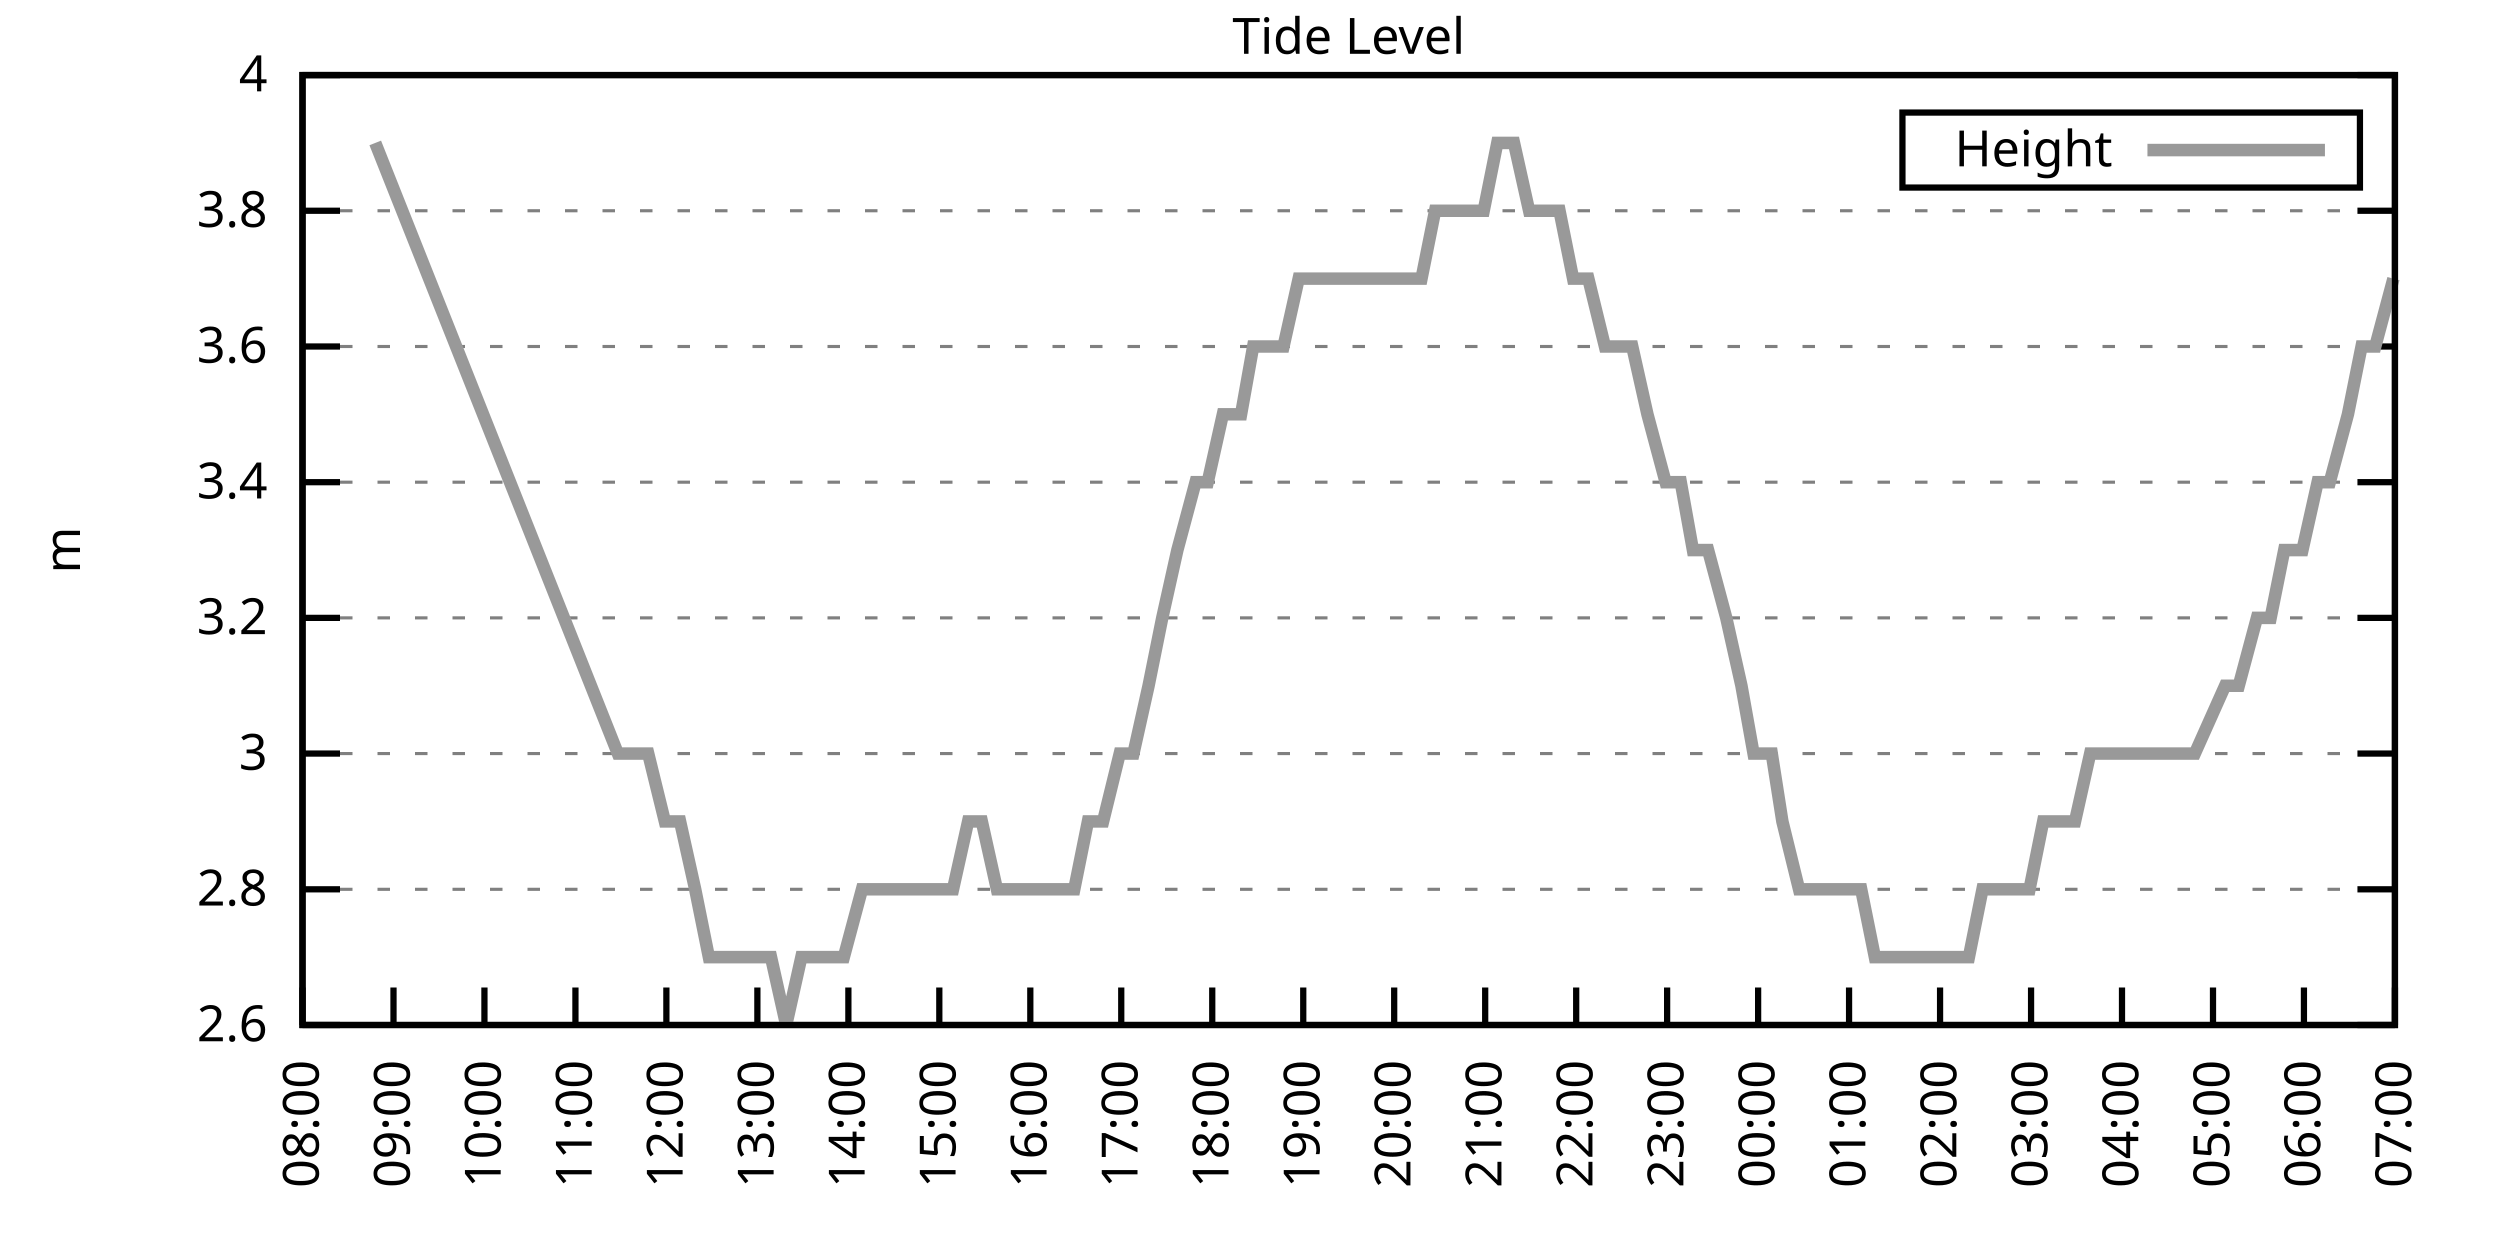
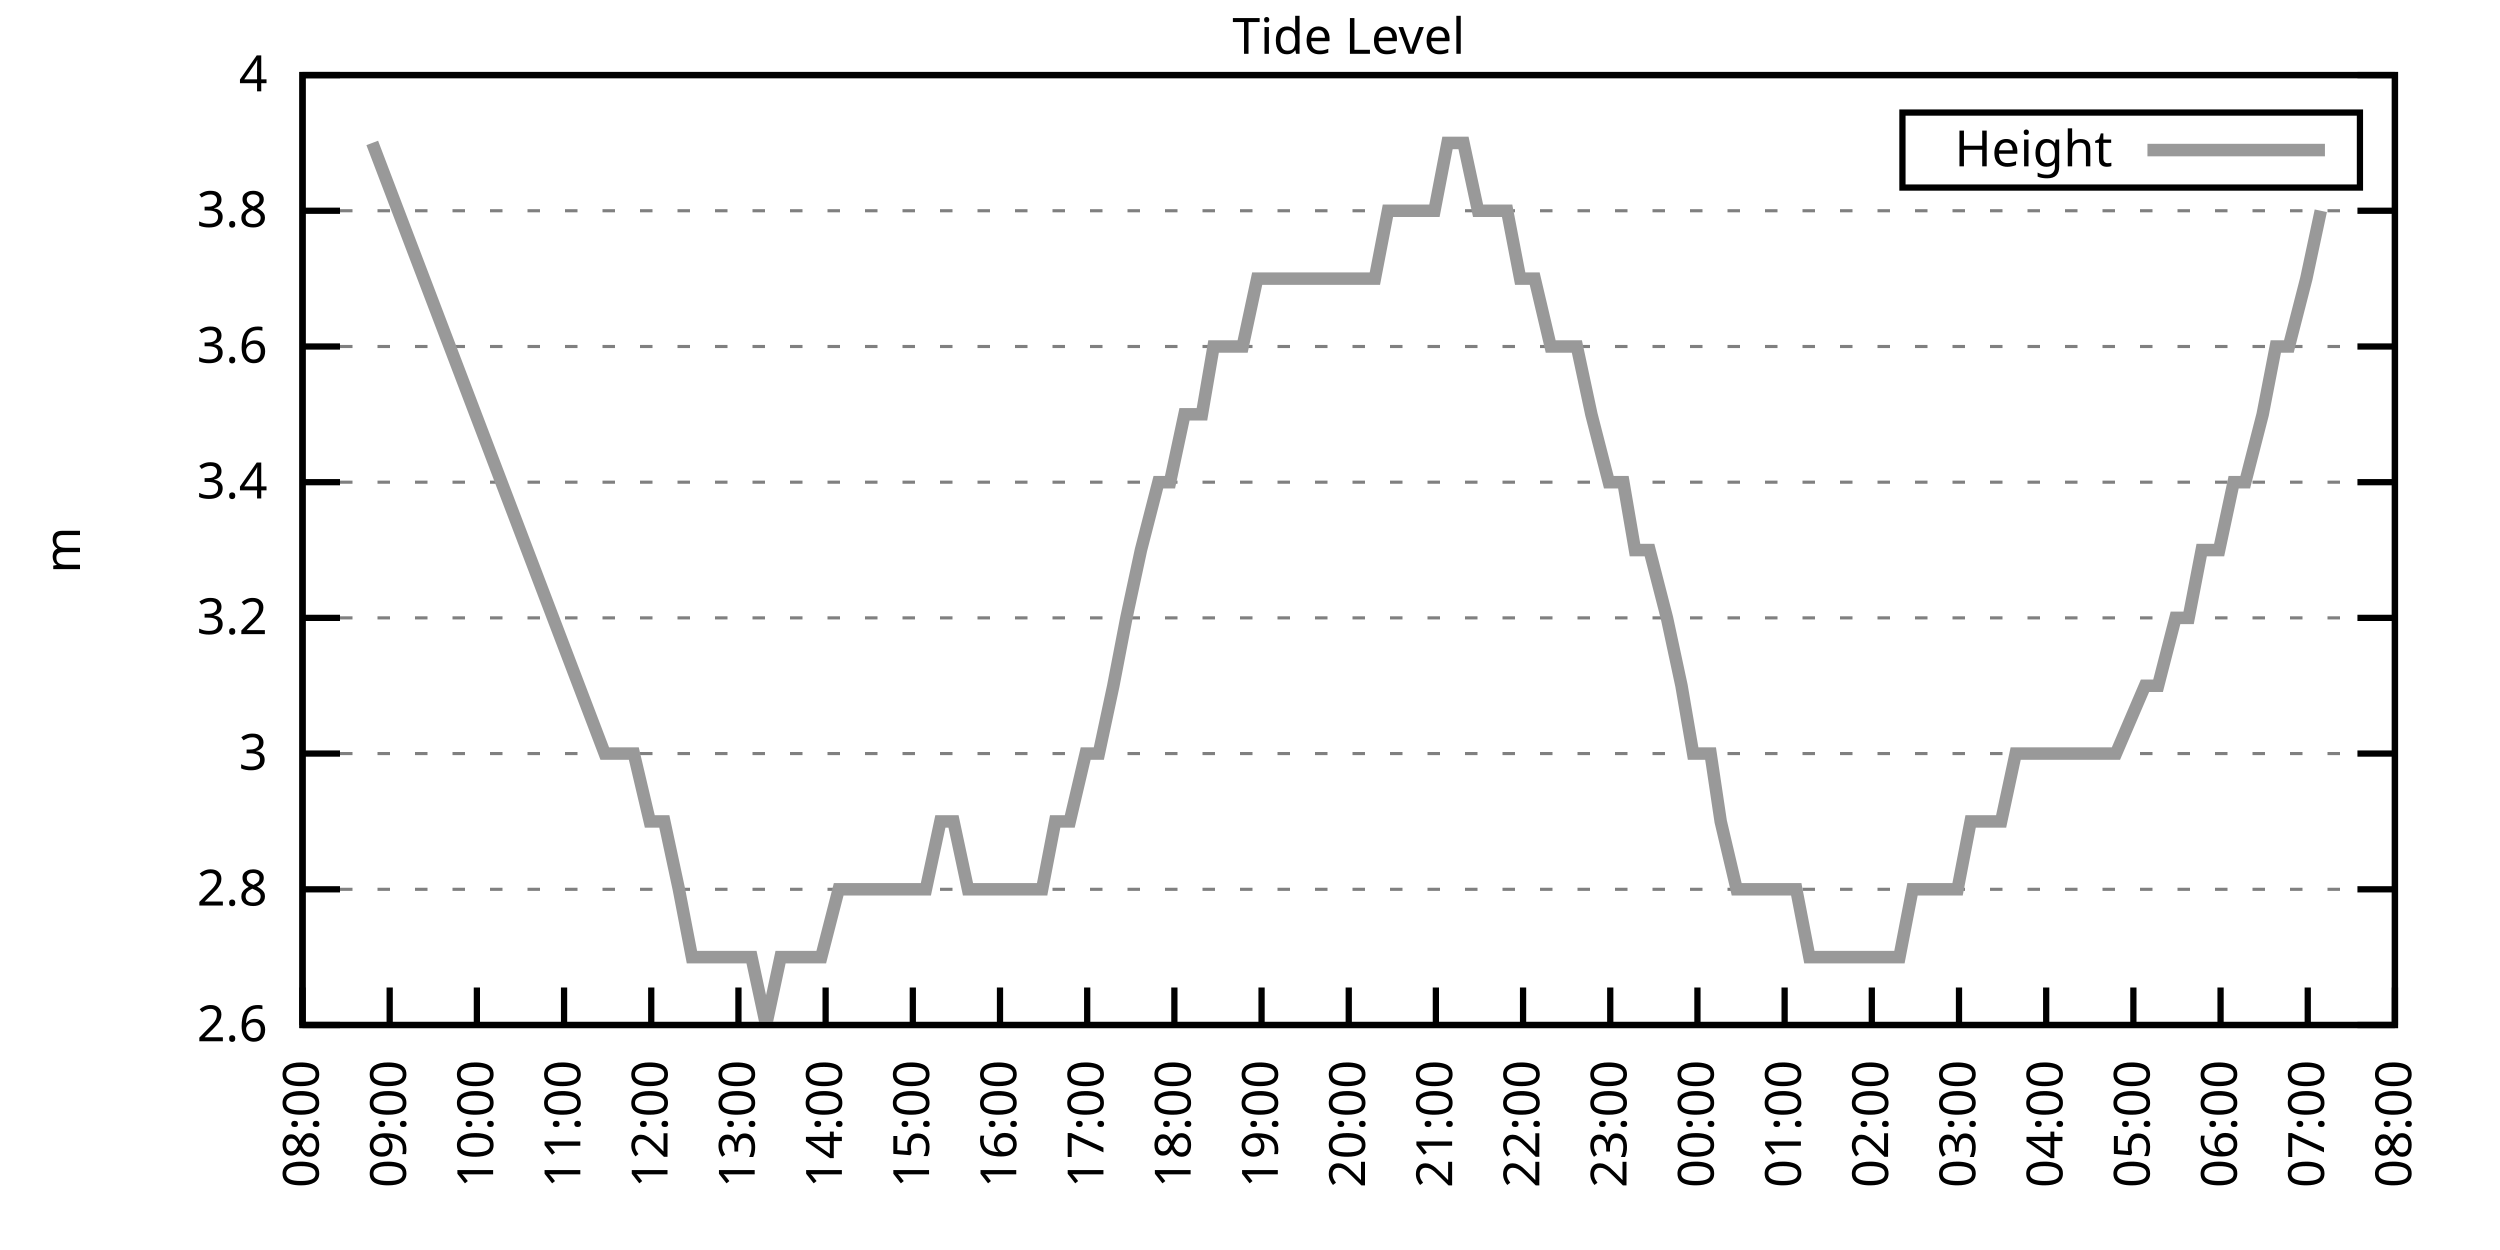
<svg xmlns="http://www.w3.org/2000/svg" xmlns:xlink="http://www.w3.org/1999/xlink" width="400" height="200" viewBox="0 0 400 200">
  <g id="gnuplot_canvas">
    <rect x="0" y="0" width="400" height="200" fill="none" />
    <defs>
      <circle id="gpDot" r="0.5" stroke-width="0.5" stroke="currentColor" />
      <path id="gpPt0" stroke-width="0.333" stroke="currentColor" d="M-1,0 h2 M0,-1 v2" />
      <path id="gpPt1" stroke-width="0.333" stroke="currentColor" d="M-1,-1 L1,1 M1,-1 L-1,1" />
      <path id="gpPt2" stroke-width="0.333" stroke="currentColor" d="M-1,0 L1,0 M0,-1 L0,1 M-1,-1 L1,1 M-1,1 L1,-1" />
      <rect id="gpPt3" stroke-width="0.333" stroke="currentColor" x="-1" y="-1" width="2" height="2" />
      <rect id="gpPt4" stroke-width="0.333" stroke="currentColor" fill="currentColor" x="-1" y="-1" width="2" height="2" />
      <circle id="gpPt5" stroke-width="0.333" stroke="currentColor" cx="0" cy="0" r="1" />
      <use xlink:href="#gpPt5" id="gpPt6" fill="currentColor" stroke="none" />
      <path id="gpPt7" stroke-width="0.333" stroke="currentColor" d="M0,-1.33 L-1.33,0.67 L1.33,0.67 z" />
      <use xlink:href="#gpPt7" id="gpPt8" fill="currentColor" stroke="none" />
      <use xlink:href="#gpPt7" id="gpPt9" stroke="currentColor" transform="rotate(180)" />
      <use xlink:href="#gpPt9" id="gpPt10" fill="currentColor" stroke="none" />
      <use xlink:href="#gpPt3" id="gpPt11" stroke="currentColor" transform="rotate(45)" />
      <use xlink:href="#gpPt11" id="gpPt12" fill="currentColor" stroke="none" />
      <path id="gpPt13" stroke-width="0.333" stroke="currentColor" d="M0,1.330 L1.265,0.411 L0.782,-1.067 L-0.782,-1.076 L-1.265,0.411 z" />
      <use xlink:href="#gpPt13" id="gpPt14" fill="currentColor" stroke="none" />
      <filter id="textbox" filterUnits="objectBoundingBox" x="0" y="0" height="1" width="1">
        <feFlood flood-color="white" flood-opacity="1" result="bgnd" />
        <feComposite in="SourceGraphic" in2="bgnd" operator="atop" />
      </filter>
      <filter id="greybox" filterUnits="objectBoundingBox" x="0" y="0" height="1" width="1">
        <feFlood flood-color="lightgrey" flood-opacity="1" result="grey" />
        <feComposite in="SourceGraphic" in2="grey" operator="atop" />
      </filter>
    </defs>
    <g fill="none" color="white" stroke="currentColor" stroke-width="1.00" stroke-linecap="butt" stroke-linejoin="miter">
</g>
    <g fill="none" color="black" stroke="currentColor" stroke-width="1.00" stroke-linecap="butt" stroke-linejoin="miter">
      <g stroke="none" shape-rendering="crispEdges">
        <polygon fill="rgb(255, 255, 255)" points="48.40,164.00 383.18,164.00 383.18,12.02 48.40,12.02 " />
      </g>
    </g>
    <g fill="none" color="black" stroke="currentColor" stroke-width="1.00" stroke-linecap="butt" stroke-linejoin="miter">
</g>
    <g fill="none" color="black" stroke="black" stroke-width="0.50" stroke-linecap="butt" stroke-linejoin="miter">
</g>
    <g fill="none" color="gray" stroke="currentColor" stroke-width="0.50" stroke-linecap="butt" stroke-linejoin="miter">
      <path stroke="gray" stroke-dasharray="2,4" class="gridline" d="M48.40,164.00 L383.19,164.00  " />
    </g>
    <g fill="none" color="gray" stroke="gray" stroke-width="1.00" stroke-linecap="butt" stroke-linejoin="miter">
</g>
    <g fill="none" color="black" stroke="currentColor" stroke-width="1.00" stroke-linecap="butt" stroke-linejoin="miter">
      <path stroke="black" d="M48.40,164.00 L54.40,164.00 M383.19,164.00 L377.19,164.00  " />
      <g transform="translate(42.80,166.60)" stroke="none" fill="black" font-family="Sans" font-size="8.00" text-anchor="end">
        <text>
          <tspan font-family="Sans"> 2.6</tspan>
        </text>
      </g>
    </g>
    <g fill="none" color="black" stroke="currentColor" stroke-width="1.00" stroke-linecap="butt" stroke-linejoin="miter">
</g>
    <g fill="none" color="black" stroke="black" stroke-width="0.50" stroke-linecap="butt" stroke-linejoin="miter">
</g>
    <g fill="none" color="gray" stroke="currentColor" stroke-width="0.50" stroke-linecap="butt" stroke-linejoin="miter">
      <path stroke="gray" stroke-dasharray="2,4" class="gridline" d="M48.40,142.29 L383.19,142.29  " />
    </g>
    <g fill="none" color="gray" stroke="gray" stroke-width="1.00" stroke-linecap="butt" stroke-linejoin="miter">
</g>
    <g fill="none" color="black" stroke="currentColor" stroke-width="1.00" stroke-linecap="butt" stroke-linejoin="miter">
      <path stroke="black" d="M48.40,142.29 L54.40,142.29 M383.19,142.29 L377.19,142.29  " />
      <g transform="translate(42.80,144.89)" stroke="none" fill="black" font-family="Sans" font-size="8.00" text-anchor="end">
        <text>
          <tspan font-family="Sans"> 2.8</tspan>
        </text>
      </g>
    </g>
    <g fill="none" color="black" stroke="currentColor" stroke-width="1.00" stroke-linecap="butt" stroke-linejoin="miter">
</g>
    <g fill="none" color="black" stroke="black" stroke-width="0.50" stroke-linecap="butt" stroke-linejoin="miter">
</g>
    <g fill="none" color="gray" stroke="currentColor" stroke-width="0.50" stroke-linecap="butt" stroke-linejoin="miter">
      <path stroke="gray" stroke-dasharray="2,4" class="gridline" d="M48.40,120.57 L383.19,120.57  " />
    </g>
    <g fill="none" color="gray" stroke="gray" stroke-width="1.00" stroke-linecap="butt" stroke-linejoin="miter">
</g>
    <g fill="none" color="black" stroke="currentColor" stroke-width="1.00" stroke-linecap="butt" stroke-linejoin="miter">
      <path stroke="black" d="M48.40,120.57 L54.40,120.57 M383.19,120.57 L377.19,120.57  " />
      <g transform="translate(42.80,123.17)" stroke="none" fill="black" font-family="Sans" font-size="8.00" text-anchor="end">
        <text>
          <tspan font-family="Sans"> 3</tspan>
        </text>
      </g>
    </g>
    <g fill="none" color="black" stroke="currentColor" stroke-width="1.00" stroke-linecap="butt" stroke-linejoin="miter">
</g>
    <g fill="none" color="black" stroke="black" stroke-width="0.50" stroke-linecap="butt" stroke-linejoin="miter">
</g>
    <g fill="none" color="gray" stroke="currentColor" stroke-width="0.50" stroke-linecap="butt" stroke-linejoin="miter">
      <path stroke="gray" stroke-dasharray="2,4" class="gridline" d="M48.40,98.86 L383.19,98.86  " />
    </g>
    <g fill="none" color="gray" stroke="gray" stroke-width="1.00" stroke-linecap="butt" stroke-linejoin="miter">
</g>
    <g fill="none" color="black" stroke="currentColor" stroke-width="1.00" stroke-linecap="butt" stroke-linejoin="miter">
      <path stroke="black" d="M48.40,98.86 L54.40,98.86 M383.19,98.86 L377.19,98.86  " />
      <g transform="translate(42.80,101.46)" stroke="none" fill="black" font-family="Sans" font-size="8.00" text-anchor="end">
        <text>
          <tspan font-family="Sans"> 3.2</tspan>
        </text>
      </g>
    </g>
    <g fill="none" color="black" stroke="currentColor" stroke-width="1.00" stroke-linecap="butt" stroke-linejoin="miter">
</g>
    <g fill="none" color="black" stroke="black" stroke-width="0.50" stroke-linecap="butt" stroke-linejoin="miter">
</g>
    <g fill="none" color="gray" stroke="currentColor" stroke-width="0.50" stroke-linecap="butt" stroke-linejoin="miter">
      <path stroke="gray" stroke-dasharray="2,4" class="gridline" d="M48.40,77.15 L383.19,77.15  " />
    </g>
    <g fill="none" color="gray" stroke="gray" stroke-width="1.00" stroke-linecap="butt" stroke-linejoin="miter">
</g>
    <g fill="none" color="black" stroke="currentColor" stroke-width="1.00" stroke-linecap="butt" stroke-linejoin="miter">
      <path stroke="black" d="M48.40,77.15 L54.40,77.15 M383.19,77.15 L377.19,77.15  " />
      <g transform="translate(42.80,79.75)" stroke="none" fill="black" font-family="Sans" font-size="8.00" text-anchor="end">
        <text>
          <tspan font-family="Sans"> 3.4</tspan>
        </text>
      </g>
    </g>
    <g fill="none" color="black" stroke="currentColor" stroke-width="1.00" stroke-linecap="butt" stroke-linejoin="miter">
</g>
    <g fill="none" color="black" stroke="black" stroke-width="0.50" stroke-linecap="butt" stroke-linejoin="miter">
</g>
    <g fill="none" color="gray" stroke="currentColor" stroke-width="0.50" stroke-linecap="butt" stroke-linejoin="miter">
      <path stroke="gray" stroke-dasharray="2,4" class="gridline" d="M48.40,55.44 L383.19,55.44  " />
    </g>
    <g fill="none" color="gray" stroke="gray" stroke-width="1.00" stroke-linecap="butt" stroke-linejoin="miter">
</g>
    <g fill="none" color="black" stroke="currentColor" stroke-width="1.00" stroke-linecap="butt" stroke-linejoin="miter">
      <path stroke="black" d="M48.40,55.44 L54.40,55.44 M383.19,55.44 L377.19,55.44  " />
      <g transform="translate(42.80,58.04)" stroke="none" fill="black" font-family="Sans" font-size="8.00" text-anchor="end">
        <text>
          <tspan font-family="Sans"> 3.6</tspan>
        </text>
      </g>
    </g>
    <g fill="none" color="black" stroke="currentColor" stroke-width="1.00" stroke-linecap="butt" stroke-linejoin="miter">
</g>
    <g fill="none" color="black" stroke="black" stroke-width="0.50" stroke-linecap="butt" stroke-linejoin="miter">
</g>
    <g fill="none" color="gray" stroke="currentColor" stroke-width="0.50" stroke-linecap="butt" stroke-linejoin="miter">
      <path stroke="gray" stroke-dasharray="2,4" class="gridline" d="M48.40,33.72 L383.19,33.72  " />
    </g>
    <g fill="none" color="gray" stroke="gray" stroke-width="1.00" stroke-linecap="butt" stroke-linejoin="miter">
</g>
    <g fill="none" color="black" stroke="currentColor" stroke-width="1.00" stroke-linecap="butt" stroke-linejoin="miter">
      <path stroke="black" d="M48.40,33.72 L54.40,33.72 M383.19,33.72 L377.19,33.72  " />
      <g transform="translate(42.80,36.32)" stroke="none" fill="black" font-family="Sans" font-size="8.00" text-anchor="end">
        <text>
          <tspan font-family="Sans"> 3.8</tspan>
        </text>
      </g>
    </g>
    <g fill="none" color="black" stroke="currentColor" stroke-width="1.00" stroke-linecap="butt" stroke-linejoin="miter">
</g>
    <g fill="none" color="black" stroke="black" stroke-width="0.50" stroke-linecap="butt" stroke-linejoin="miter">
</g>
    <g fill="none" color="gray" stroke="currentColor" stroke-width="0.50" stroke-linecap="butt" stroke-linejoin="miter">
      <path stroke="gray" stroke-dasharray="2,4" class="gridline" d="M48.40,12.01 L383.19,12.01  " />
    </g>
    <g fill="none" color="gray" stroke="gray" stroke-width="1.00" stroke-linecap="butt" stroke-linejoin="miter">
</g>
    <g fill="none" color="black" stroke="currentColor" stroke-width="1.00" stroke-linecap="butt" stroke-linejoin="miter">
      <path stroke="black" d="M48.40,12.01 L54.40,12.01 M383.19,12.01 L377.19,12.01  " />
      <g transform="translate(42.80,14.61)" stroke="none" fill="black" font-family="Sans" font-size="8.00" text-anchor="end">
        <text>
          <tspan font-family="Sans"> 4</tspan>
        </text>
      </g>
    </g>
    <g fill="none" color="black" stroke="currentColor" stroke-width="1.00" stroke-linecap="butt" stroke-linejoin="miter">
      <path stroke="black" d="M48.40,164.00 L48.40,158.00  " />
      <g transform="translate(51.00,169.60) rotate(270.00)" stroke="none" fill="black" font-family="Sans" font-size="8.00" text-anchor="end">
        <text>
          <tspan font-family="Sans">08:00</tspan>
        </text>
      </g>
    </g>
    <g fill="none" color="black" stroke="currentColor" stroke-width="1.00" stroke-linecap="butt" stroke-linejoin="miter">
-       <path stroke="black" d="M62.96,164.00 L62.96,158.00  " />
-       <g transform="translate(65.56,169.60) rotate(270.00)" stroke="none" fill="black" font-family="Sans" font-size="8.00" text-anchor="end">
+       <path stroke="black" d="M62.35,164.00 L62.35,158.00  " />
+       <g transform="translate(64.95,169.60) rotate(270.00)" stroke="none" fill="black" font-family="Sans" font-size="8.00" text-anchor="end">
        <text>
          <tspan font-family="Sans">09:00</tspan>
        </text>
      </g>
    </g>
    <g fill="none" color="black" stroke="currentColor" stroke-width="1.00" stroke-linecap="butt" stroke-linejoin="miter">
-       <path stroke="black" d="M77.51,164.00 L77.51,158.00  " />
-       <g transform="translate(80.11,169.60) rotate(270.00)" stroke="none" fill="black" font-family="Sans" font-size="8.00" text-anchor="end">
+       <path stroke="black" d="M76.30,164.00 L76.30,158.00  " />
+       <g transform="translate(78.90,169.60) rotate(270.00)" stroke="none" fill="black" font-family="Sans" font-size="8.00" text-anchor="end">
        <text>
          <tspan font-family="Sans">10:00</tspan>
        </text>
      </g>
    </g>
    <g fill="none" color="black" stroke="currentColor" stroke-width="1.00" stroke-linecap="butt" stroke-linejoin="miter">
-       <path stroke="black" d="M92.07,164.00 L92.07,158.00  " />
-       <g transform="translate(94.67,169.60) rotate(270.00)" stroke="none" fill="black" font-family="Sans" font-size="8.00" text-anchor="end">
+       <path stroke="black" d="M90.25,164.00 L90.25,158.00  " />
+       <g transform="translate(92.85,169.60) rotate(270.00)" stroke="none" fill="black" font-family="Sans" font-size="8.00" text-anchor="end">
        <text>
          <tspan font-family="Sans">11:00</tspan>
        </text>
      </g>
    </g>
    <g fill="none" color="black" stroke="currentColor" stroke-width="1.00" stroke-linecap="butt" stroke-linejoin="miter">
-       <path stroke="black" d="M106.62,164.00 L106.62,158.00  " />
-       <g transform="translate(109.22,169.60) rotate(270.00)" stroke="none" fill="black" font-family="Sans" font-size="8.00" text-anchor="end">
+       <path stroke="black" d="M104.20,164.00 L104.20,158.00  " />
+       <g transform="translate(106.80,169.60) rotate(270.00)" stroke="none" fill="black" font-family="Sans" font-size="8.00" text-anchor="end">
        <text>
          <tspan font-family="Sans">12:00</tspan>
        </text>
      </g>
    </g>
    <g fill="none" color="black" stroke="currentColor" stroke-width="1.00" stroke-linecap="butt" stroke-linejoin="miter">
-       <path stroke="black" d="M121.18,164.00 L121.18,158.00  " />
-       <g transform="translate(123.78,169.60) rotate(270.00)" stroke="none" fill="black" font-family="Sans" font-size="8.00" text-anchor="end">
+       <path stroke="black" d="M118.15,164.00 L118.15,158.00  " />
+       <g transform="translate(120.75,169.60) rotate(270.00)" stroke="none" fill="black" font-family="Sans" font-size="8.00" text-anchor="end">
        <text>
          <tspan font-family="Sans">13:00</tspan>
        </text>
      </g>
    </g>
    <g fill="none" color="black" stroke="currentColor" stroke-width="1.00" stroke-linecap="butt" stroke-linejoin="miter">
-       <path stroke="black" d="M135.74,164.00 L135.74,158.00  " />
-       <g transform="translate(138.34,169.60) rotate(270.00)" stroke="none" fill="black" font-family="Sans" font-size="8.00" text-anchor="end">
+       <path stroke="black" d="M132.10,164.00 L132.10,158.00  " />
+       <g transform="translate(134.70,169.60) rotate(270.00)" stroke="none" fill="black" font-family="Sans" font-size="8.00" text-anchor="end">
        <text>
          <tspan font-family="Sans">14:00</tspan>
        </text>
      </g>
    </g>
    <g fill="none" color="black" stroke="currentColor" stroke-width="1.00" stroke-linecap="butt" stroke-linejoin="miter">
-       <path stroke="black" d="M150.29,164.00 L150.29,158.00  " />
-       <g transform="translate(152.89,169.60) rotate(270.00)" stroke="none" fill="black" font-family="Sans" font-size="8.00" text-anchor="end">
+       <path stroke="black" d="M146.05,164.00 L146.05,158.00  " />
+       <g transform="translate(148.65,169.60) rotate(270.00)" stroke="none" fill="black" font-family="Sans" font-size="8.00" text-anchor="end">
        <text>
          <tspan font-family="Sans">15:00</tspan>
        </text>
      </g>
    </g>
    <g fill="none" color="black" stroke="currentColor" stroke-width="1.00" stroke-linecap="butt" stroke-linejoin="miter">
-       <path stroke="black" d="M164.85,164.00 L164.85,158.00  " />
-       <g transform="translate(167.45,169.60) rotate(270.00)" stroke="none" fill="black" font-family="Sans" font-size="8.00" text-anchor="end">
+       <path stroke="black" d="M160.00,164.00 L160.00,158.00  " />
+       <g transform="translate(162.60,169.60) rotate(270.00)" stroke="none" fill="black" font-family="Sans" font-size="8.00" text-anchor="end">
        <text>
          <tspan font-family="Sans">16:00</tspan>
        </text>
      </g>
    </g>
    <g fill="none" color="black" stroke="currentColor" stroke-width="1.00" stroke-linecap="butt" stroke-linejoin="miter">
-       <path stroke="black" d="M179.40,164.00 L179.40,158.00  " />
-       <g transform="translate(182.00,169.60) rotate(270.00)" stroke="none" fill="black" font-family="Sans" font-size="8.00" text-anchor="end">
+       <path stroke="black" d="M173.95,164.00 L173.95,158.00  " />
+       <g transform="translate(176.55,169.60) rotate(270.00)" stroke="none" fill="black" font-family="Sans" font-size="8.00" text-anchor="end">
        <text>
          <tspan font-family="Sans">17:00</tspan>
        </text>
      </g>
    </g>
    <g fill="none" color="black" stroke="currentColor" stroke-width="1.00" stroke-linecap="butt" stroke-linejoin="miter">
-       <path stroke="black" d="M193.96,164.00 L193.96,158.00  " />
-       <g transform="translate(196.56,169.60) rotate(270.00)" stroke="none" fill="black" font-family="Sans" font-size="8.00" text-anchor="end">
+       <path stroke="black" d="M187.90,164.00 L187.90,158.00  " />
+       <g transform="translate(190.50,169.60) rotate(270.00)" stroke="none" fill="black" font-family="Sans" font-size="8.00" text-anchor="end">
        <text>
          <tspan font-family="Sans">18:00</tspan>
        </text>
      </g>
    </g>
    <g fill="none" color="black" stroke="currentColor" stroke-width="1.00" stroke-linecap="butt" stroke-linejoin="miter">
-       <path stroke="black" d="M208.52,164.00 L208.52,158.00  " />
-       <g transform="translate(211.12,169.60) rotate(270.00)" stroke="none" fill="black" font-family="Sans" font-size="8.00" text-anchor="end">
+       <path stroke="black" d="M201.85,164.00 L201.85,158.00  " />
+       <g transform="translate(204.45,169.60) rotate(270.00)" stroke="none" fill="black" font-family="Sans" font-size="8.00" text-anchor="end">
        <text>
          <tspan font-family="Sans">19:00</tspan>
        </text>
      </g>
    </g>
    <g fill="none" color="black" stroke="currentColor" stroke-width="1.00" stroke-linecap="butt" stroke-linejoin="miter">
-       <path stroke="black" d="M223.07,164.00 L223.07,158.00  " />
-       <g transform="translate(225.67,169.60) rotate(270.00)" stroke="none" fill="black" font-family="Sans" font-size="8.00" text-anchor="end">
+       <path stroke="black" d="M215.80,164.00 L215.80,158.00  " />
+       <g transform="translate(218.40,169.60) rotate(270.00)" stroke="none" fill="black" font-family="Sans" font-size="8.00" text-anchor="end">
        <text>
          <tspan font-family="Sans">20:00</tspan>
        </text>
      </g>
    </g>
    <g fill="none" color="black" stroke="currentColor" stroke-width="1.00" stroke-linecap="butt" stroke-linejoin="miter">
-       <path stroke="black" d="M237.63,164.00 L237.63,158.00  " />
-       <g transform="translate(240.23,169.60) rotate(270.00)" stroke="none" fill="black" font-family="Sans" font-size="8.00" text-anchor="end">
+       <path stroke="black" d="M229.74,164.00 L229.74,158.00  " />
+       <g transform="translate(232.34,169.60) rotate(270.00)" stroke="none" fill="black" font-family="Sans" font-size="8.00" text-anchor="end">
        <text>
          <tspan font-family="Sans">21:00</tspan>
        </text>
      </g>
    </g>
    <g fill="none" color="black" stroke="currentColor" stroke-width="1.00" stroke-linecap="butt" stroke-linejoin="miter">
-       <path stroke="black" d="M252.19,164.00 L252.19,158.00  " />
-       <g transform="translate(254.79,169.60) rotate(270.00)" stroke="none" fill="black" font-family="Sans" font-size="8.00" text-anchor="end">
+       <path stroke="black" d="M243.69,164.00 L243.69,158.00  " />
+       <g transform="translate(246.29,169.60) rotate(270.00)" stroke="none" fill="black" font-family="Sans" font-size="8.00" text-anchor="end">
        <text>
          <tspan font-family="Sans">22:00</tspan>
        </text>
      </g>
    </g>
    <g fill="none" color="black" stroke="currentColor" stroke-width="1.00" stroke-linecap="butt" stroke-linejoin="miter">
-       <path stroke="black" d="M266.74,164.00 L266.74,158.00  " />
-       <g transform="translate(269.34,169.60) rotate(270.00)" stroke="none" fill="black" font-family="Sans" font-size="8.00" text-anchor="end">
+       <path stroke="black" d="M257.64,164.00 L257.64,158.00  " />
+       <g transform="translate(260.24,169.60) rotate(270.00)" stroke="none" fill="black" font-family="Sans" font-size="8.00" text-anchor="end">
        <text>
          <tspan font-family="Sans">23:00</tspan>
        </text>
      </g>
    </g>
    <g fill="none" color="black" stroke="currentColor" stroke-width="1.00" stroke-linecap="butt" stroke-linejoin="miter">
-       <path stroke="black" d="M281.30,164.00 L281.30,158.00  " />
-       <g transform="translate(283.90,169.60) rotate(270.00)" stroke="none" fill="black" font-family="Sans" font-size="8.00" text-anchor="end">
+       <path stroke="black" d="M271.59,164.00 L271.59,158.00  " />
+       <g transform="translate(274.19,169.60) rotate(270.00)" stroke="none" fill="black" font-family="Sans" font-size="8.00" text-anchor="end">
        <text>
          <tspan font-family="Sans">00:00</tspan>
        </text>
      </g>
    </g>
    <g fill="none" color="black" stroke="currentColor" stroke-width="1.00" stroke-linecap="butt" stroke-linejoin="miter">
-       <path stroke="black" d="M295.85,164.00 L295.85,158.00  " />
-       <g transform="translate(298.45,169.60) rotate(270.00)" stroke="none" fill="black" font-family="Sans" font-size="8.00" text-anchor="end">
+       <path stroke="black" d="M285.54,164.00 L285.54,158.00  " />
+       <g transform="translate(288.14,169.60) rotate(270.00)" stroke="none" fill="black" font-family="Sans" font-size="8.00" text-anchor="end">
        <text>
          <tspan font-family="Sans">01:00</tspan>
        </text>
      </g>
    </g>
    <g fill="none" color="black" stroke="currentColor" stroke-width="1.00" stroke-linecap="butt" stroke-linejoin="miter">
-       <path stroke="black" d="M310.41,164.00 L310.41,158.00  " />
-       <g transform="translate(313.01,169.60) rotate(270.00)" stroke="none" fill="black" font-family="Sans" font-size="8.00" text-anchor="end">
+       <path stroke="black" d="M299.49,164.00 L299.49,158.00  " />
+       <g transform="translate(302.09,169.60) rotate(270.00)" stroke="none" fill="black" font-family="Sans" font-size="8.00" text-anchor="end">
        <text>
          <tspan font-family="Sans">02:00</tspan>
        </text>
      </g>
    </g>
    <g fill="none" color="black" stroke="currentColor" stroke-width="1.00" stroke-linecap="butt" stroke-linejoin="miter">
-       <path stroke="black" d="M324.97,164.00 L324.97,158.00  " />
-       <g transform="translate(327.57,169.60) rotate(270.00)" stroke="none" fill="black" font-family="Sans" font-size="8.00" text-anchor="end">
+       <path stroke="black" d="M313.44,164.00 L313.44,158.00  " />
+       <g transform="translate(316.04,169.60) rotate(270.00)" stroke="none" fill="black" font-family="Sans" font-size="8.00" text-anchor="end">
        <text>
          <tspan font-family="Sans">03:00</tspan>
        </text>
      </g>
    </g>
    <g fill="none" color="black" stroke="currentColor" stroke-width="1.00" stroke-linecap="butt" stroke-linejoin="miter">
-       <path stroke="black" d="M339.52,164.00 L339.52,158.00  " />
-       <g transform="translate(342.12,169.60) rotate(270.00)" stroke="none" fill="black" font-family="Sans" font-size="8.00" text-anchor="end">
+       <path stroke="black" d="M327.39,164.00 L327.39,158.00  " />
+       <g transform="translate(329.99,169.60) rotate(270.00)" stroke="none" fill="black" font-family="Sans" font-size="8.00" text-anchor="end">
        <text>
          <tspan font-family="Sans">04:00</tspan>
        </text>
      </g>
    </g>
    <g fill="none" color="black" stroke="currentColor" stroke-width="1.00" stroke-linecap="butt" stroke-linejoin="miter">
-       <path stroke="black" d="M354.08,164.00 L354.08,158.00  " />
-       <g transform="translate(356.68,169.60) rotate(270.00)" stroke="none" fill="black" font-family="Sans" font-size="8.00" text-anchor="end">
+       <path stroke="black" d="M341.34,164.00 L341.34,158.00  " />
+       <g transform="translate(343.94,169.60) rotate(270.00)" stroke="none" fill="black" font-family="Sans" font-size="8.00" text-anchor="end">
        <text>
          <tspan font-family="Sans">05:00</tspan>
        </text>
      </g>
    </g>
    <g fill="none" color="black" stroke="currentColor" stroke-width="1.00" stroke-linecap="butt" stroke-linejoin="miter">
-       <path stroke="black" d="M368.63,164.00 L368.63,158.00  " />
-       <g transform="translate(371.23,169.60) rotate(270.00)" stroke="none" fill="black" font-family="Sans" font-size="8.00" text-anchor="end">
+       <path stroke="black" d="M355.29,164.00 L355.29,158.00  " />
+       <g transform="translate(357.89,169.60) rotate(270.00)" stroke="none" fill="black" font-family="Sans" font-size="8.00" text-anchor="end">
        <text>
          <tspan font-family="Sans">06:00</tspan>
+         </text>
+       </g>
+     </g>
+     <g fill="none" color="black" stroke="currentColor" stroke-width="1.00" stroke-linecap="butt" stroke-linejoin="miter">
+       <path stroke="black" d="M369.24,164.00 L369.24,158.00  " />
+       <g transform="translate(371.84,169.60) rotate(270.00)" stroke="none" fill="black" font-family="Sans" font-size="8.00" text-anchor="end">
+         <text>
+           <tspan font-family="Sans">07:00</tspan>
        </text>
      </g>
    </g>
    <g fill="none" color="black" stroke="currentColor" stroke-width="1.00" stroke-linecap="butt" stroke-linejoin="miter">
      <path stroke="black" d="M383.19,164.00 L383.19,158.00  " />
      <g transform="translate(385.79,169.60) rotate(270.00)" stroke="none" fill="black" font-family="Sans" font-size="8.00" text-anchor="end">
        <text>
-           <tspan font-family="Sans">07:00</tspan>
+           <tspan font-family="Sans">08:00</tspan>
        </text>
      </g>
    </g>
    <g fill="none" color="black" stroke="currentColor" stroke-width="1.00" stroke-linecap="butt" stroke-linejoin="miter">
</g>
    <g fill="none" color="black" stroke="currentColor" stroke-width="1.00" stroke-linecap="butt" stroke-linejoin="miter">
      <path stroke="black" d="M48.40,12.01 L48.40,164.00 L383.19,164.00 L383.19,12.01 L48.40,12.01 Z  " />
    </g>
    <g fill="none" color="black" stroke="currentColor" stroke-width="1.00" stroke-linecap="butt" stroke-linejoin="miter">
</g>
    <g fill="none" color="black" stroke="currentColor" stroke-width="1.00" stroke-linecap="butt" stroke-linejoin="miter">
      <path stroke="black" d="M304.39,30.01 L304.39,18.01 L377.59,18.01 L377.59,30.01 L304.39,30.01 Z  " />
    </g>
    <g id="Tide_level_plot_1">
      <g fill="none" color="white" stroke="black" stroke-width="2.00" stroke-linecap="butt" stroke-linejoin="miter">
</g>
      <g fill="none" color="black" stroke="currentColor" stroke-width="2.00" stroke-linecap="butt" stroke-linejoin="miter">
        <g transform="translate(337.99,26.61)" stroke="none" fill="black" font-family="Sans" font-size="8.00" text-anchor="end">
          <text>
            <tspan font-family="Sans">Height</tspan>
          </text>
        </g>
      </g>
      <g fill="none" color="black" stroke="currentColor" stroke-width="2.00" stroke-linecap="butt" stroke-linejoin="miter">
-         <path stroke="rgb(153, 153, 153)" d="M343.59,24.01 L371.99,24.01 M60.04,22.87 L98.86,120.57 L101.04,120.57 L103.71,120.57 L106.38,131.43 L108.81,131.43   L111.23,142.29 L113.42,153.14 L116.09,153.14 L118.51,153.14 L120.45,153.14 L123.36,153.14 L125.79,164.00 L128.22,153.14   L130.64,153.14 L132.83,153.14 L135.01,153.14 L137.92,142.29 L140.10,142.29 L142.53,142.29 L145.20,142.29 L147.62,142.29   L150.05,142.29 L152.48,142.29 L154.90,131.43 L157.09,131.43 L159.51,142.29 L162.18,142.29 L164.36,142.29 L166.79,142.29   L169.46,142.29 L171.88,142.29 L174.07,131.43 L176.49,131.43 L179.16,120.57 L181.35,120.57 L183.77,109.72 L185.96,98.86   L188.38,88.01 L191.29,77.15 L193.23,77.15 L195.66,66.29 L198.57,66.29 L200.51,55.44 L203.42,55.44 L205.36,55.44   L207.79,44.58 L210.70,44.58 L212.88,44.58 L215.07,44.58 L217.98,44.58 L220.16,44.58 L222.35,44.58 L225.26,44.58   L227.44,44.58 L229.62,33.72 L232.53,33.72 L234.96,33.72 L237.39,33.72 L239.57,22.87 L242.24,22.87 L244.66,33.72   L246.61,33.72 L249.52,33.72 L251.70,44.58 L254.13,44.58 L256.79,55.44 L258.74,55.44 L261.16,55.44 L263.59,66.29   L266.50,77.15 L268.92,77.15 L270.87,88.01 L273.29,88.01 L276.20,98.86 L278.63,109.72 L280.57,120.57 L283.48,120.57   L285.18,131.43 L287.85,142.29 L290.52,142.29 L293.18,142.29 L295.37,142.29 L297.79,142.29 L299.98,153.14 L301.92,153.14   L305.07,153.14 L307.74,153.14 L310.17,153.14 L312.11,153.14 L315.02,153.14 L317.20,142.29 L321.81,142.29 L324.72,142.29   L326.91,131.43 L329.58,131.43 L332.00,131.43 L334.43,120.57 L335.88,120.57 L338.55,120.57 L341.22,120.57 L346.56,120.57   L348.98,120.57 L351.17,120.57 L356.02,109.72 L358.20,109.72 L361.11,98.86 L363.30,98.86 L365.48,88.01 L368.39,88.01   L370.82,77.15 L372.76,77.15 L375.67,66.29 L377.85,55.44 L380.04,55.44 L382.95,44.58  " />
+         <path stroke="rgb(153, 153, 153)" d="M343.59,24.01 L371.99,24.01 M59.56,22.87 L96.76,120.57 L98.85,120.57 L101.41,120.57 L103.97,131.43 L106.29,131.43   L108.62,142.29 L110.71,153.14 L113.27,153.14 L115.59,153.14 L117.45,153.14 L120.24,153.14 L122.57,164.00 L124.89,153.14   L127.22,153.14 L129.31,153.14 L131.40,153.14 L134.19,142.29 L136.28,142.29 L138.61,142.29 L141.16,142.29 L143.49,142.29   L145.81,142.29 L148.14,142.29 L150.46,131.43 L152.56,131.43 L154.88,142.29 L157.44,142.29 L159.53,142.29 L161.86,142.29   L164.41,142.29 L166.74,142.29 L168.83,131.43 L171.16,131.43 L173.71,120.57 L175.81,120.57 L178.13,109.72 L180.22,98.86   L182.55,88.01 L185.34,77.15 L187.20,77.15 L189.52,66.29 L192.31,66.29 L194.17,55.44 L196.96,55.44 L198.82,55.44   L201.15,44.58 L203.94,44.58 L206.03,44.58 L208.12,44.58 L210.91,44.58 L213.01,44.58 L215.10,44.58 L217.89,44.58   L219.98,44.58 L222.07,33.72 L224.86,33.72 L227.19,33.72 L229.51,33.72 L231.60,22.87 L234.16,22.87 L236.49,33.72   L238.35,33.72 L241.14,33.72 L243.23,44.58 L245.55,44.58 L248.11,55.44 L249.97,55.44 L252.30,55.44 L254.62,66.29   L257.41,77.15 L259.74,77.15 L261.60,88.01 L263.92,88.01 L266.71,98.86 L269.04,109.72 L270.90,120.57 L273.69,120.57   L275.31,131.43 L277.87,142.29 L280.43,142.29 L282.99,142.29 L285.08,142.29 L287.40,142.29 L289.50,153.14 L291.36,153.14   L294.38,153.14 L296.94,153.14 L299.26,153.14 L301.12,153.14 L303.91,153.14 L306.00,142.29 L310.42,142.29 L313.21,142.29   L315.30,131.43 L317.86,131.43 L320.18,131.43 L322.51,120.57 L323.90,120.57 L326.46,120.57 L329.02,120.57 L334.13,120.57   L336.46,120.57 L338.55,120.57 L343.20,109.72 L345.29,109.72 L348.08,98.86 L350.18,98.86 L352.27,88.01 L355.06,88.01   L357.38,77.15 L359.24,77.15 L362.03,66.29 L364.13,55.44 L366.22,55.44 L369.01,44.58 L371.33,33.72  " />
      </g>
    </g>
    <g fill="none" color="black" stroke="currentColor" stroke-width="2.00" stroke-linecap="butt" stroke-linejoin="miter">
</g>
    <g fill="none" color="black" stroke="black" stroke-width="1.00" stroke-linecap="butt" stroke-linejoin="miter">
</g>
    <g fill="none" color="black" stroke="currentColor" stroke-width="1.00" stroke-linecap="butt" stroke-linejoin="miter">
      <path stroke="black" d="M48.40,12.01 L48.40,164.00 L383.19,164.00 L383.19,12.01 L48.40,12.01 Z  " />
      <g transform="translate(12.80,88.01) rotate(270.00)" stroke="none" fill="black" font-family="Sans" font-size="8.00" text-anchor="middle">
        <text>
          <tspan font-family="Sans">m</tspan>
        </text>
      </g>
    </g>
    <g fill="none" color="black" stroke="currentColor" stroke-width="1.00" stroke-linecap="butt" stroke-linejoin="miter">
</g>
    <g fill="none" color="black" stroke="currentColor" stroke-width="1.00" stroke-linecap="butt" stroke-linejoin="miter">
      <g transform="translate(215.79,8.61)" stroke="none" fill="black" font-family="Sans" font-size="8.00" text-anchor="middle">
        <text>
          <tspan font-family="Sans">Tide Level</tspan>
        </text>
      </g>
    </g>
    <g fill="none" color="black" stroke="currentColor" stroke-width="1.00" stroke-linecap="butt" stroke-linejoin="miter">
</g>
  </g>
</svg>
